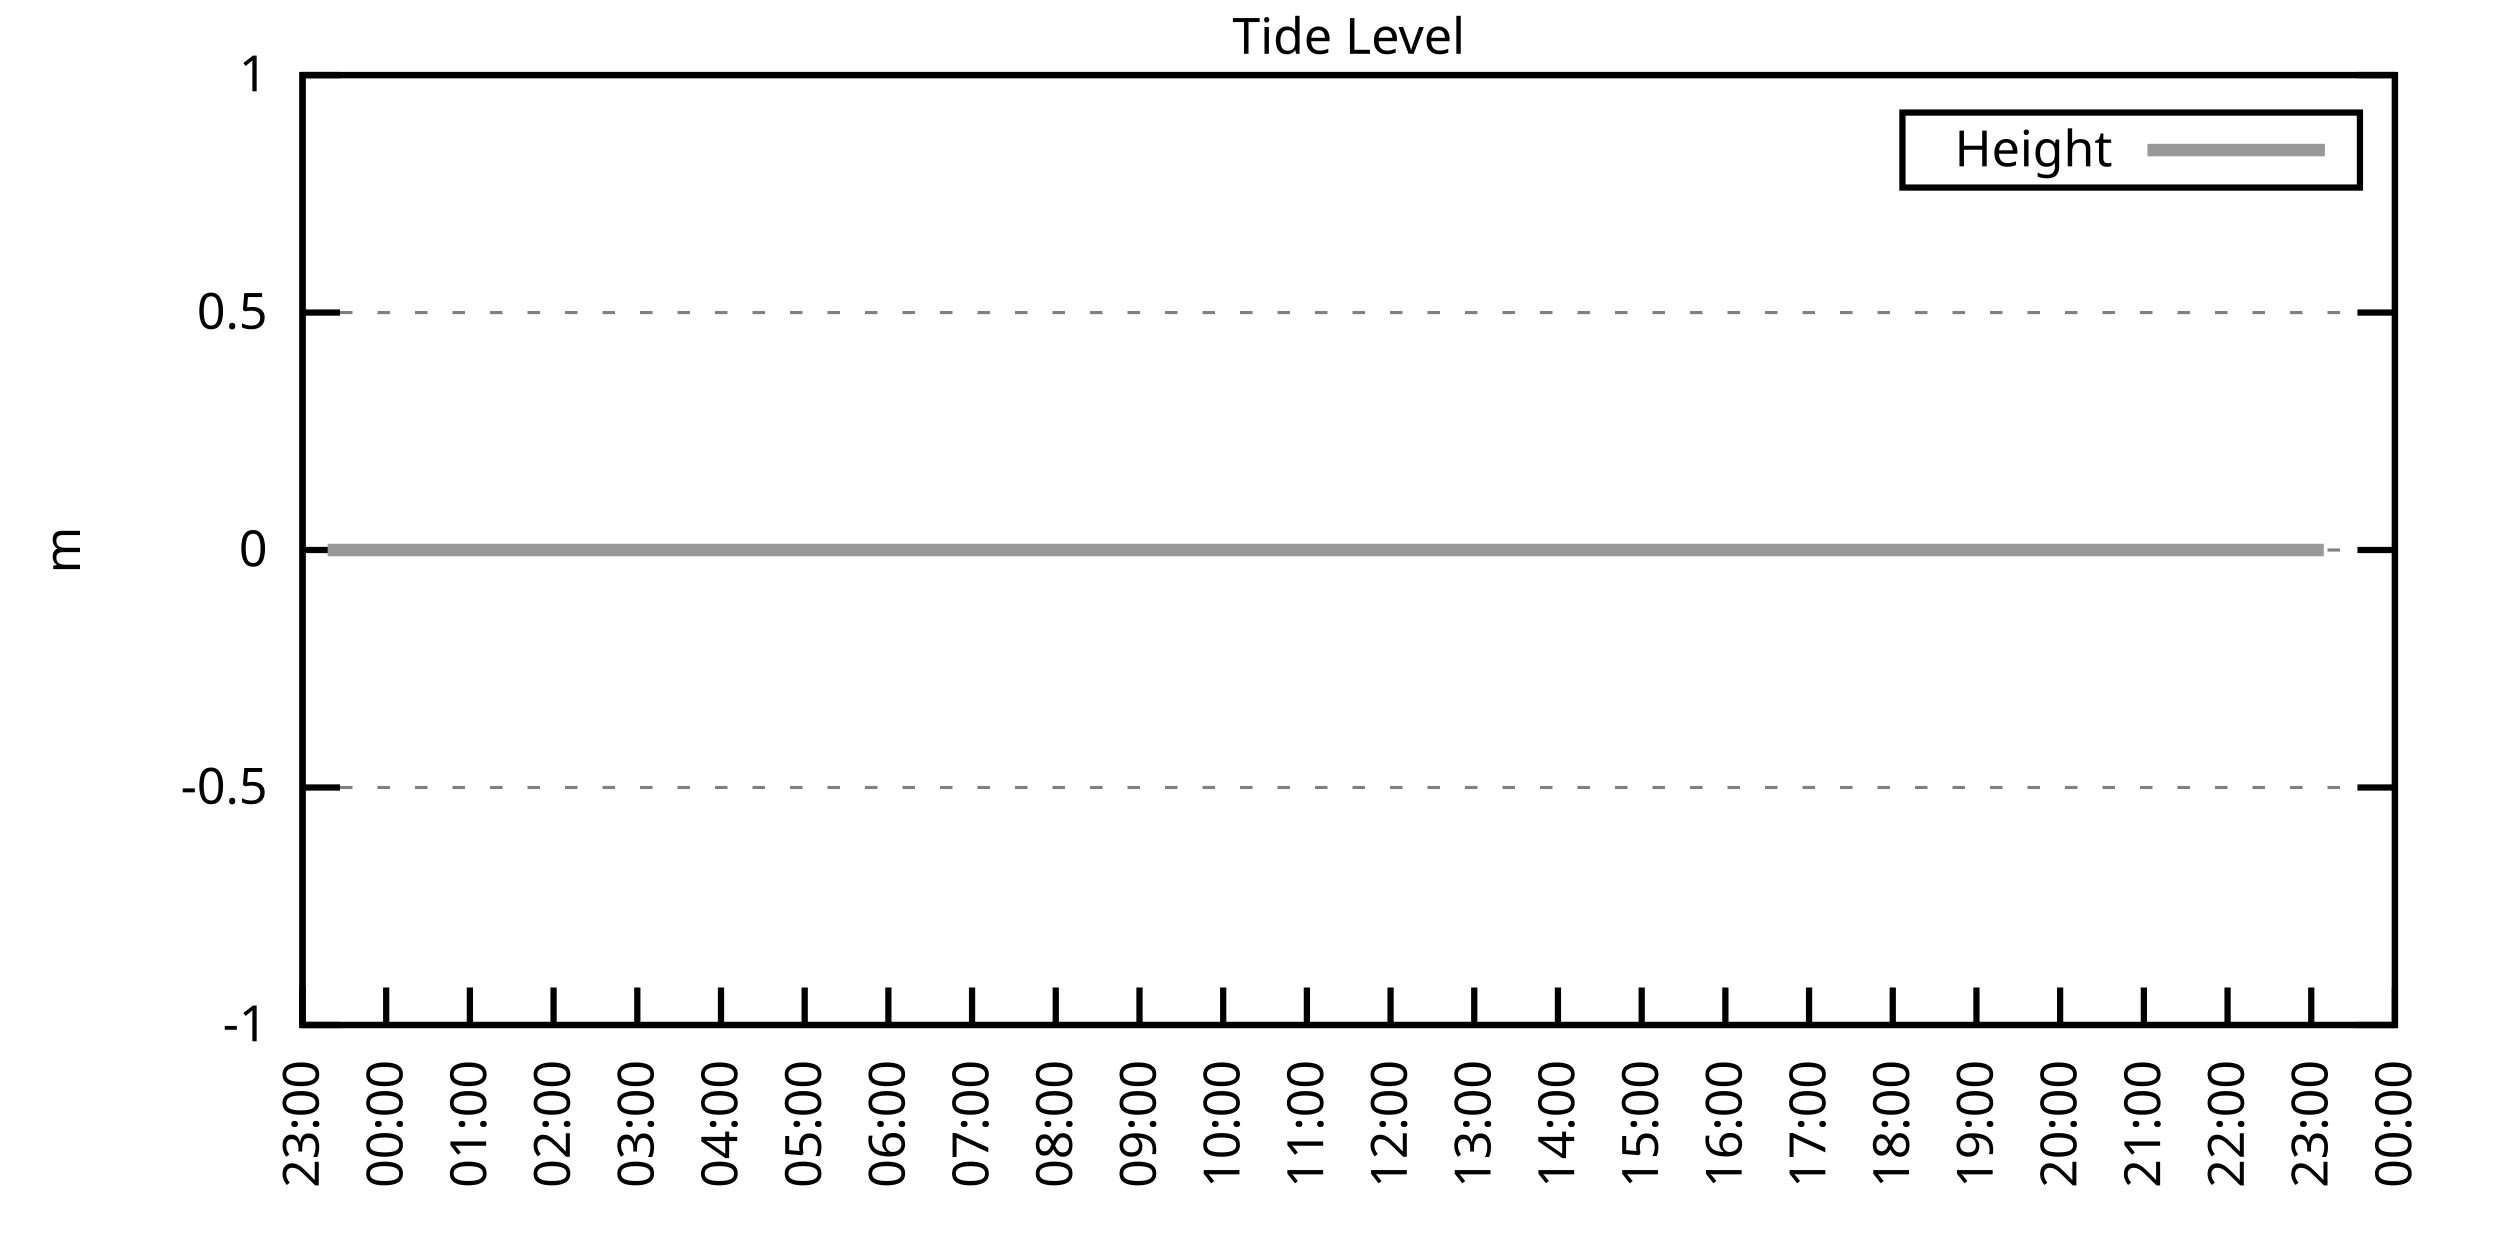
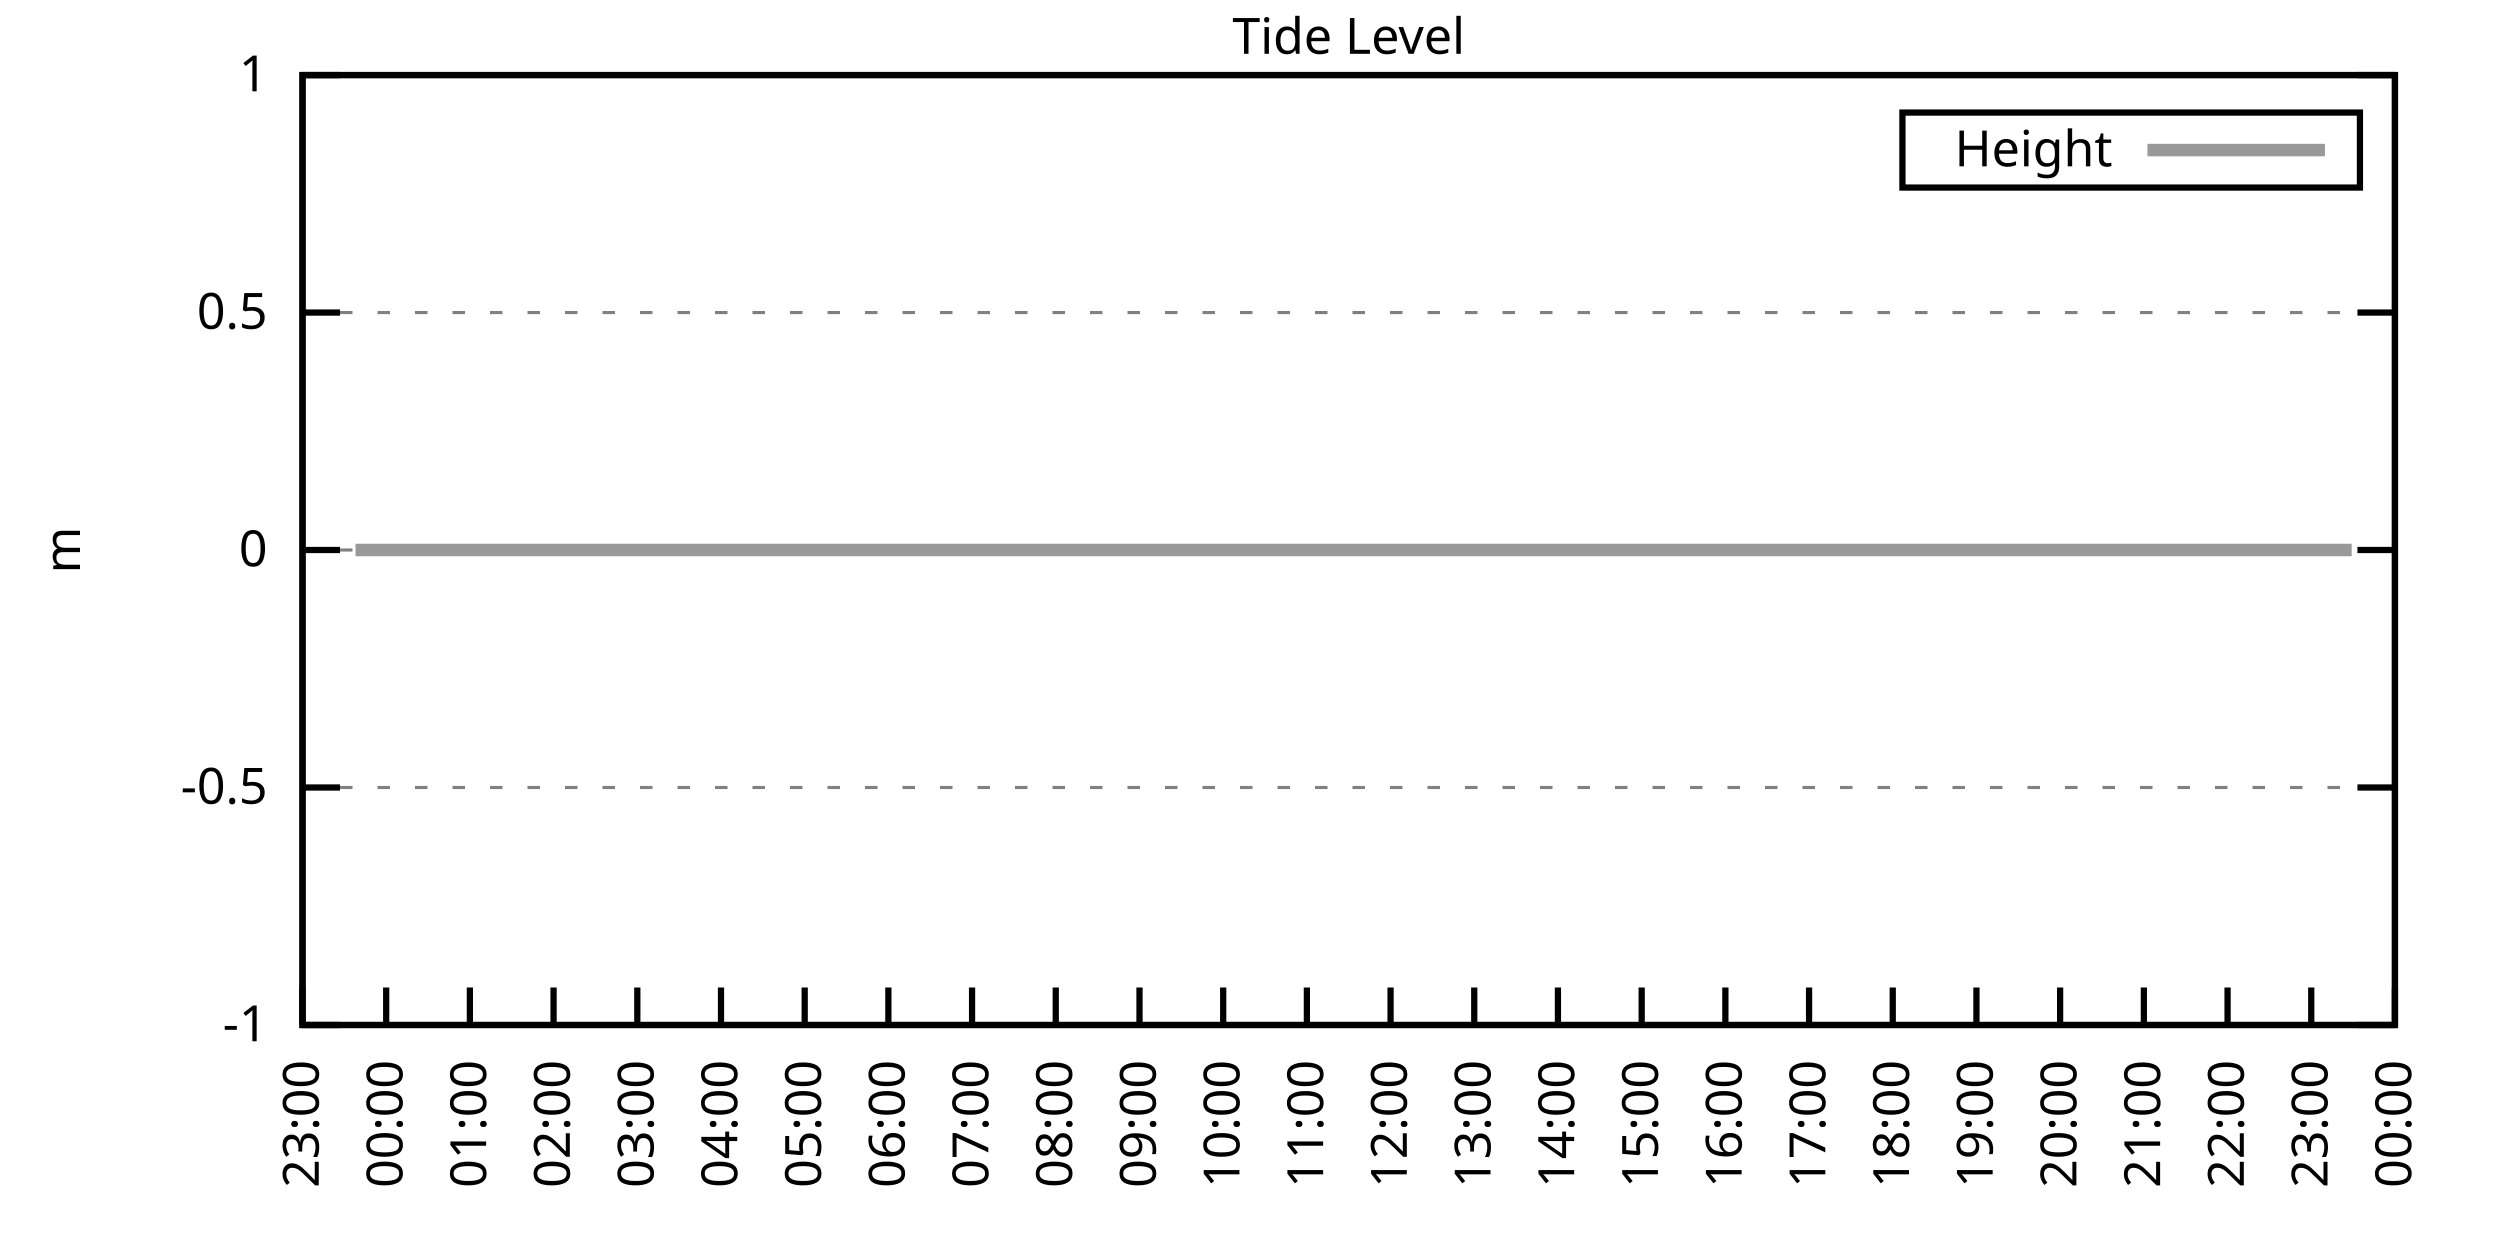
<svg xmlns="http://www.w3.org/2000/svg" xmlns:xlink="http://www.w3.org/1999/xlink" width="400" height="200" viewBox="0 0 400 200">
  <g id="gnuplot_canvas">
    <rect x="0" y="0" width="400" height="200" fill="none" />
    <defs>
      <circle id="gpDot" r="0.5" stroke-width="0.5" stroke="currentColor" />
      <path id="gpPt0" stroke-width="0.333" stroke="currentColor" d="M-1,0 h2 M0,-1 v2" />
      <path id="gpPt1" stroke-width="0.333" stroke="currentColor" d="M-1,-1 L1,1 M1,-1 L-1,1" />
      <path id="gpPt2" stroke-width="0.333" stroke="currentColor" d="M-1,0 L1,0 M0,-1 L0,1 M-1,-1 L1,1 M-1,1 L1,-1" />
      <rect id="gpPt3" stroke-width="0.333" stroke="currentColor" x="-1" y="-1" width="2" height="2" />
      <rect id="gpPt4" stroke-width="0.333" stroke="currentColor" fill="currentColor" x="-1" y="-1" width="2" height="2" />
      <circle id="gpPt5" stroke-width="0.333" stroke="currentColor" cx="0" cy="0" r="1" />
      <use xlink:href="#gpPt5" id="gpPt6" fill="currentColor" stroke="none" />
      <path id="gpPt7" stroke-width="0.333" stroke="currentColor" d="M0,-1.33 L-1.33,0.67 L1.33,0.67 z" />
      <use xlink:href="#gpPt7" id="gpPt8" fill="currentColor" stroke="none" />
      <use xlink:href="#gpPt7" id="gpPt9" stroke="currentColor" transform="rotate(180)" />
      <use xlink:href="#gpPt9" id="gpPt10" fill="currentColor" stroke="none" />
      <use xlink:href="#gpPt3" id="gpPt11" stroke="currentColor" transform="rotate(45)" />
      <use xlink:href="#gpPt11" id="gpPt12" fill="currentColor" stroke="none" />
      <path id="gpPt13" stroke-width="0.333" stroke="currentColor" d="M0,1.330 L1.265,0.411 L0.782,-1.067 L-0.782,-1.076 L-1.265,0.411 z" />
      <use xlink:href="#gpPt13" id="gpPt14" fill="currentColor" stroke="none" />
      <filter id="textbox" filterUnits="objectBoundingBox" x="0" y="0" height="1" width="1">
        <feFlood flood-color="white" flood-opacity="1" result="bgnd" />
        <feComposite in="SourceGraphic" in2="bgnd" operator="atop" />
      </filter>
      <filter id="greybox" filterUnits="objectBoundingBox" x="0" y="0" height="1" width="1">
        <feFlood flood-color="lightgrey" flood-opacity="1" result="grey" />
        <feComposite in="SourceGraphic" in2="grey" operator="atop" />
      </filter>
    </defs>
    <g fill="none" color="white" stroke="currentColor" stroke-width="1.00" stroke-linecap="butt" stroke-linejoin="miter">
</g>
    <g fill="none" color="black" stroke="currentColor" stroke-width="1.00" stroke-linecap="butt" stroke-linejoin="miter">
      <g stroke="none" shape-rendering="crispEdges">
        <polygon fill="rgb(255, 255, 255)" points="48.40,164.00 383.18,164.00 383.18,12.02 48.40,12.02 " />
      </g>
    </g>
    <g fill="none" color="black" stroke="currentColor" stroke-width="1.00" stroke-linecap="butt" stroke-linejoin="miter">
</g>
    <g fill="none" color="black" stroke="black" stroke-width="0.50" stroke-linecap="butt" stroke-linejoin="miter">
</g>
    <g fill="none" color="gray" stroke="currentColor" stroke-width="0.50" stroke-linecap="butt" stroke-linejoin="miter">
      <path stroke="gray" stroke-dasharray="2,4" class="gridline" d="M48.40,164.00 L383.19,164.00  " />
    </g>
    <g fill="none" color="gray" stroke="gray" stroke-width="1.00" stroke-linecap="butt" stroke-linejoin="miter">
</g>
    <g fill="none" color="black" stroke="currentColor" stroke-width="1.00" stroke-linecap="butt" stroke-linejoin="miter">
      <path stroke="black" d="M48.40,164.00 L54.40,164.00 M383.19,164.00 L377.19,164.00  " />
      <g transform="translate(42.80,166.60)" stroke="none" fill="black" font-family="Sans" font-size="8.00" text-anchor="end">
        <text>
          <tspan font-family="Sans">-1</tspan>
        </text>
      </g>
    </g>
    <g fill="none" color="black" stroke="currentColor" stroke-width="1.00" stroke-linecap="butt" stroke-linejoin="miter">
</g>
    <g fill="none" color="black" stroke="black" stroke-width="0.50" stroke-linecap="butt" stroke-linejoin="miter">
</g>
    <g fill="none" color="gray" stroke="currentColor" stroke-width="0.50" stroke-linecap="butt" stroke-linejoin="miter">
      <path stroke="gray" stroke-dasharray="2,4" class="gridline" d="M48.40,126.00 L383.19,126.00  " />
    </g>
    <g fill="none" color="gray" stroke="gray" stroke-width="1.00" stroke-linecap="butt" stroke-linejoin="miter">
</g>
    <g fill="none" color="black" stroke="currentColor" stroke-width="1.00" stroke-linecap="butt" stroke-linejoin="miter">
      <path stroke="black" d="M48.40,126.00 L54.40,126.00 M383.19,126.00 L377.19,126.00  " />
      <g transform="translate(42.80,128.60)" stroke="none" fill="black" font-family="Sans" font-size="8.00" text-anchor="end">
        <text>
          <tspan font-family="Sans">-0.5</tspan>
        </text>
      </g>
    </g>
    <g fill="none" color="black" stroke="currentColor" stroke-width="1.00" stroke-linecap="butt" stroke-linejoin="miter">
</g>
    <g fill="none" color="black" stroke="black" stroke-width="0.50" stroke-linecap="butt" stroke-linejoin="miter">
</g>
    <g fill="none" color="gray" stroke="currentColor" stroke-width="0.50" stroke-linecap="butt" stroke-linejoin="miter">
      <path stroke="gray" stroke-dasharray="2,4" class="gridline" d="M48.40,88.00 L383.19,88.00  " />
    </g>
    <g fill="none" color="gray" stroke="gray" stroke-width="1.00" stroke-linecap="butt" stroke-linejoin="miter">
</g>
    <g fill="none" color="black" stroke="currentColor" stroke-width="1.00" stroke-linecap="butt" stroke-linejoin="miter">
      <path stroke="black" d="M48.40,88.00 L54.40,88.00 M383.19,88.00 L377.19,88.00  " />
      <g transform="translate(42.80,90.60)" stroke="none" fill="black" font-family="Sans" font-size="8.00" text-anchor="end">
        <text>
          <tspan font-family="Sans"> 0</tspan>
        </text>
      </g>
    </g>
    <g fill="none" color="black" stroke="currentColor" stroke-width="1.00" stroke-linecap="butt" stroke-linejoin="miter">
</g>
    <g fill="none" color="black" stroke="black" stroke-width="0.50" stroke-linecap="butt" stroke-linejoin="miter">
</g>
    <g fill="none" color="gray" stroke="currentColor" stroke-width="0.50" stroke-linecap="butt" stroke-linejoin="miter">
      <path stroke="gray" stroke-dasharray="2,4" class="gridline" d="M48.40,50.01 L383.19,50.01  " />
    </g>
    <g fill="none" color="gray" stroke="gray" stroke-width="1.00" stroke-linecap="butt" stroke-linejoin="miter">
</g>
    <g fill="none" color="black" stroke="currentColor" stroke-width="1.00" stroke-linecap="butt" stroke-linejoin="miter">
      <path stroke="black" d="M48.40,50.01 L54.40,50.01 M383.19,50.01 L377.19,50.01  " />
      <g transform="translate(42.80,52.61)" stroke="none" fill="black" font-family="Sans" font-size="8.00" text-anchor="end">
        <text>
          <tspan font-family="Sans"> 0.5</tspan>
        </text>
      </g>
    </g>
    <g fill="none" color="black" stroke="currentColor" stroke-width="1.00" stroke-linecap="butt" stroke-linejoin="miter">
</g>
    <g fill="none" color="black" stroke="black" stroke-width="0.50" stroke-linecap="butt" stroke-linejoin="miter">
</g>
    <g fill="none" color="gray" stroke="currentColor" stroke-width="0.50" stroke-linecap="butt" stroke-linejoin="miter">
      <path stroke="gray" stroke-dasharray="2,4" class="gridline" d="M48.40,12.01 L383.19,12.01  " />
    </g>
    <g fill="none" color="gray" stroke="gray" stroke-width="1.00" stroke-linecap="butt" stroke-linejoin="miter">
</g>
    <g fill="none" color="black" stroke="currentColor" stroke-width="1.00" stroke-linecap="butt" stroke-linejoin="miter">
      <path stroke="black" d="M48.40,12.01 L54.40,12.01 M383.19,12.01 L377.19,12.01  " />
      <g transform="translate(42.80,14.61)" stroke="none" fill="black" font-family="Sans" font-size="8.00" text-anchor="end">
        <text>
          <tspan font-family="Sans"> 1</tspan>
        </text>
      </g>
    </g>
    <g fill="none" color="black" stroke="currentColor" stroke-width="1.00" stroke-linecap="butt" stroke-linejoin="miter">
      <path stroke="black" d="M48.40,164.00 L48.40,158.00  " />
      <g transform="translate(51.00,169.60) rotate(270.00)" stroke="none" fill="black" font-family="Sans" font-size="8.00" text-anchor="end">
        <text>
          <tspan font-family="Sans">23:00</tspan>
        </text>
      </g>
    </g>
    <g fill="none" color="black" stroke="currentColor" stroke-width="1.00" stroke-linecap="butt" stroke-linejoin="miter">
      <path stroke="black" d="M61.79,164.00 L61.79,158.00  " />
      <g transform="translate(64.39,169.60) rotate(270.00)" stroke="none" fill="black" font-family="Sans" font-size="8.00" text-anchor="end">
        <text>
          <tspan font-family="Sans">00:00</tspan>
        </text>
      </g>
    </g>
    <g fill="none" color="black" stroke="currentColor" stroke-width="1.00" stroke-linecap="butt" stroke-linejoin="miter">
      <path stroke="black" d="M75.18,164.00 L75.18,158.00  " />
      <g transform="translate(77.78,169.60) rotate(270.00)" stroke="none" fill="black" font-family="Sans" font-size="8.00" text-anchor="end">
        <text>
          <tspan font-family="Sans">01:00</tspan>
        </text>
      </g>
    </g>
    <g fill="none" color="black" stroke="currentColor" stroke-width="1.00" stroke-linecap="butt" stroke-linejoin="miter">
      <path stroke="black" d="M88.57,164.00 L88.57,158.00  " />
      <g transform="translate(91.17,169.60) rotate(270.00)" stroke="none" fill="black" font-family="Sans" font-size="8.00" text-anchor="end">
        <text>
          <tspan font-family="Sans">02:00</tspan>
        </text>
      </g>
    </g>
    <g fill="none" color="black" stroke="currentColor" stroke-width="1.00" stroke-linecap="butt" stroke-linejoin="miter">
      <path stroke="black" d="M101.97,164.00 L101.97,158.00  " />
      <g transform="translate(104.57,169.60) rotate(270.00)" stroke="none" fill="black" font-family="Sans" font-size="8.00" text-anchor="end">
        <text>
          <tspan font-family="Sans">03:00</tspan>
        </text>
      </g>
    </g>
    <g fill="none" color="black" stroke="currentColor" stroke-width="1.00" stroke-linecap="butt" stroke-linejoin="miter">
      <path stroke="black" d="M115.36,164.00 L115.36,158.00  " />
      <g transform="translate(117.96,169.60) rotate(270.00)" stroke="none" fill="black" font-family="Sans" font-size="8.00" text-anchor="end">
        <text>
          <tspan font-family="Sans">04:00</tspan>
        </text>
      </g>
    </g>
    <g fill="none" color="black" stroke="currentColor" stroke-width="1.00" stroke-linecap="butt" stroke-linejoin="miter">
      <path stroke="black" d="M128.75,164.00 L128.75,158.00  " />
      <g transform="translate(131.35,169.60) rotate(270.00)" stroke="none" fill="black" font-family="Sans" font-size="8.00" text-anchor="end">
        <text>
          <tspan font-family="Sans">05:00</tspan>
        </text>
      </g>
    </g>
    <g fill="none" color="black" stroke="currentColor" stroke-width="1.00" stroke-linecap="butt" stroke-linejoin="miter">
      <path stroke="black" d="M142.14,164.00 L142.14,158.00  " />
      <g transform="translate(144.74,169.60) rotate(270.00)" stroke="none" fill="black" font-family="Sans" font-size="8.00" text-anchor="end">
        <text>
          <tspan font-family="Sans">06:00</tspan>
        </text>
      </g>
    </g>
    <g fill="none" color="black" stroke="currentColor" stroke-width="1.00" stroke-linecap="butt" stroke-linejoin="miter">
      <path stroke="black" d="M155.53,164.00 L155.53,158.00  " />
      <g transform="translate(158.13,169.60) rotate(270.00)" stroke="none" fill="black" font-family="Sans" font-size="8.00" text-anchor="end">
        <text>
          <tspan font-family="Sans">07:00</tspan>
        </text>
      </g>
    </g>
    <g fill="none" color="black" stroke="currentColor" stroke-width="1.00" stroke-linecap="butt" stroke-linejoin="miter">
      <path stroke="black" d="M168.92,164.00 L168.92,158.00  " />
      <g transform="translate(171.52,169.60) rotate(270.00)" stroke="none" fill="black" font-family="Sans" font-size="8.00" text-anchor="end">
        <text>
          <tspan font-family="Sans">08:00</tspan>
        </text>
      </g>
    </g>
    <g fill="none" color="black" stroke="currentColor" stroke-width="1.00" stroke-linecap="butt" stroke-linejoin="miter">
      <path stroke="black" d="M182.32,164.00 L182.32,158.00  " />
      <g transform="translate(184.92,169.60) rotate(270.00)" stroke="none" fill="black" font-family="Sans" font-size="8.00" text-anchor="end">
        <text>
          <tspan font-family="Sans">09:00</tspan>
        </text>
      </g>
    </g>
    <g fill="none" color="black" stroke="currentColor" stroke-width="1.00" stroke-linecap="butt" stroke-linejoin="miter">
      <path stroke="black" d="M195.71,164.00 L195.71,158.00  " />
      <g transform="translate(198.31,169.60) rotate(270.00)" stroke="none" fill="black" font-family="Sans" font-size="8.00" text-anchor="end">
        <text>
          <tspan font-family="Sans">10:00</tspan>
        </text>
      </g>
    </g>
    <g fill="none" color="black" stroke="currentColor" stroke-width="1.00" stroke-linecap="butt" stroke-linejoin="miter">
      <path stroke="black" d="M209.10,164.00 L209.10,158.00  " />
      <g transform="translate(211.70,169.60) rotate(270.00)" stroke="none" fill="black" font-family="Sans" font-size="8.00" text-anchor="end">
        <text>
          <tspan font-family="Sans">11:00</tspan>
        </text>
      </g>
    </g>
    <g fill="none" color="black" stroke="currentColor" stroke-width="1.00" stroke-linecap="butt" stroke-linejoin="miter">
      <path stroke="black" d="M222.49,164.00 L222.49,158.00  " />
      <g transform="translate(225.09,169.60) rotate(270.00)" stroke="none" fill="black" font-family="Sans" font-size="8.00" text-anchor="end">
        <text>
          <tspan font-family="Sans">12:00</tspan>
        </text>
      </g>
    </g>
    <g fill="none" color="black" stroke="currentColor" stroke-width="1.00" stroke-linecap="butt" stroke-linejoin="miter">
      <path stroke="black" d="M235.88,164.00 L235.88,158.00  " />
      <g transform="translate(238.48,169.60) rotate(270.00)" stroke="none" fill="black" font-family="Sans" font-size="8.00" text-anchor="end">
        <text>
          <tspan font-family="Sans">13:00</tspan>
        </text>
      </g>
    </g>
    <g fill="none" color="black" stroke="currentColor" stroke-width="1.00" stroke-linecap="butt" stroke-linejoin="miter">
      <path stroke="black" d="M249.27,164.00 L249.27,158.00  " />
      <g transform="translate(251.87,169.60) rotate(270.00)" stroke="none" fill="black" font-family="Sans" font-size="8.00" text-anchor="end">
        <text>
          <tspan font-family="Sans">14:00</tspan>
        </text>
      </g>
    </g>
    <g fill="none" color="black" stroke="currentColor" stroke-width="1.00" stroke-linecap="butt" stroke-linejoin="miter">
      <path stroke="black" d="M262.67,164.00 L262.67,158.00  " />
      <g transform="translate(265.27,169.60) rotate(270.00)" stroke="none" fill="black" font-family="Sans" font-size="8.00" text-anchor="end">
        <text>
          <tspan font-family="Sans">15:00</tspan>
        </text>
      </g>
    </g>
    <g fill="none" color="black" stroke="currentColor" stroke-width="1.00" stroke-linecap="butt" stroke-linejoin="miter">
      <path stroke="black" d="M276.06,164.00 L276.06,158.00  " />
      <g transform="translate(278.66,169.60) rotate(270.00)" stroke="none" fill="black" font-family="Sans" font-size="8.00" text-anchor="end">
        <text>
          <tspan font-family="Sans">16:00</tspan>
        </text>
      </g>
    </g>
    <g fill="none" color="black" stroke="currentColor" stroke-width="1.00" stroke-linecap="butt" stroke-linejoin="miter">
      <path stroke="black" d="M289.45,164.00 L289.45,158.00  " />
      <g transform="translate(292.05,169.60) rotate(270.00)" stroke="none" fill="black" font-family="Sans" font-size="8.00" text-anchor="end">
        <text>
          <tspan font-family="Sans">17:00</tspan>
        </text>
      </g>
    </g>
    <g fill="none" color="black" stroke="currentColor" stroke-width="1.00" stroke-linecap="butt" stroke-linejoin="miter">
      <path stroke="black" d="M302.84,164.00 L302.84,158.00  " />
      <g transform="translate(305.44,169.60) rotate(270.00)" stroke="none" fill="black" font-family="Sans" font-size="8.00" text-anchor="end">
        <text>
          <tspan font-family="Sans">18:00</tspan>
        </text>
      </g>
    </g>
    <g fill="none" color="black" stroke="currentColor" stroke-width="1.00" stroke-linecap="butt" stroke-linejoin="miter">
      <path stroke="black" d="M316.23,164.00 L316.23,158.00  " />
      <g transform="translate(318.83,169.60) rotate(270.00)" stroke="none" fill="black" font-family="Sans" font-size="8.00" text-anchor="end">
        <text>
          <tspan font-family="Sans">19:00</tspan>
        </text>
      </g>
    </g>
    <g fill="none" color="black" stroke="currentColor" stroke-width="1.00" stroke-linecap="butt" stroke-linejoin="miter">
      <path stroke="black" d="M329.62,164.00 L329.62,158.00  " />
      <g transform="translate(332.22,169.60) rotate(270.00)" stroke="none" fill="black" font-family="Sans" font-size="8.00" text-anchor="end">
        <text>
          <tspan font-family="Sans">20:00</tspan>
        </text>
      </g>
    </g>
    <g fill="none" color="black" stroke="currentColor" stroke-width="1.00" stroke-linecap="butt" stroke-linejoin="miter">
      <path stroke="black" d="M343.02,164.00 L343.02,158.00  " />
      <g transform="translate(345.62,169.60) rotate(270.00)" stroke="none" fill="black" font-family="Sans" font-size="8.00" text-anchor="end">
        <text>
          <tspan font-family="Sans">21:00</tspan>
        </text>
      </g>
    </g>
    <g fill="none" color="black" stroke="currentColor" stroke-width="1.00" stroke-linecap="butt" stroke-linejoin="miter">
      <path stroke="black" d="M356.41,164.00 L356.41,158.00  " />
      <g transform="translate(359.01,169.60) rotate(270.00)" stroke="none" fill="black" font-family="Sans" font-size="8.00" text-anchor="end">
        <text>
          <tspan font-family="Sans">22:00</tspan>
        </text>
      </g>
    </g>
    <g fill="none" color="black" stroke="currentColor" stroke-width="1.00" stroke-linecap="butt" stroke-linejoin="miter">
      <path stroke="black" d="M369.80,164.00 L369.80,158.00  " />
      <g transform="translate(372.40,169.60) rotate(270.00)" stroke="none" fill="black" font-family="Sans" font-size="8.00" text-anchor="end">
        <text>
          <tspan font-family="Sans">23:00</tspan>
        </text>
      </g>
    </g>
    <g fill="none" color="black" stroke="currentColor" stroke-width="1.00" stroke-linecap="butt" stroke-linejoin="miter">
      <path stroke="black" d="M383.19,164.00 L383.19,158.00  " />
      <g transform="translate(385.79,169.60) rotate(270.00)" stroke="none" fill="black" font-family="Sans" font-size="8.00" text-anchor="end">
        <text>
          <tspan font-family="Sans">00:00</tspan>
        </text>
      </g>
    </g>
    <g fill="none" color="black" stroke="currentColor" stroke-width="1.00" stroke-linecap="butt" stroke-linejoin="miter">
</g>
    <g fill="none" color="black" stroke="currentColor" stroke-width="1.00" stroke-linecap="butt" stroke-linejoin="miter">
      <path stroke="black" d="M48.40,12.01 L48.40,164.00 L383.19,164.00 L383.19,12.01 L48.40,12.01 Z  " />
    </g>
    <g fill="none" color="black" stroke="currentColor" stroke-width="1.00" stroke-linecap="butt" stroke-linejoin="miter">
</g>
    <g fill="none" color="black" stroke="currentColor" stroke-width="1.00" stroke-linecap="butt" stroke-linejoin="miter">
      <path stroke="black" d="M304.39,30.01 L304.39,18.01 L377.59,18.01 L377.59,30.01 L304.39,30.01 Z  " />
    </g>
    <g id="Tide_level_plot_1">
      <g fill="none" color="white" stroke="black" stroke-width="2.00" stroke-linecap="butt" stroke-linejoin="miter">
</g>
      <g fill="none" color="black" stroke="currentColor" stroke-width="2.00" stroke-linecap="butt" stroke-linejoin="miter">
        <g transform="translate(337.99,26.61)" stroke="none" fill="black" font-family="Sans" font-size="8.00" text-anchor="end">
          <text>
            <tspan font-family="Sans">Height</tspan>
          </text>
        </g>
      </g>
      <g fill="none" color="black" stroke="currentColor" stroke-width="2.00" stroke-linecap="butt" stroke-linejoin="miter">
-         <path stroke="rgb(153, 153, 153)" d="M343.59,24.01 L371.99,24.01 M52.42,88.00 L54.43,88.00 L56.88,88.00 L58.89,88.00 L61.35,88.00 L63.58,88.00   L65.59,88.00 L68.04,88.00 L70.50,88.00 L72.73,88.00 L74.51,88.00 L77.19,88.00 L78.98,88.00 L81.43,88.00   L83.89,88.00 L85.67,88.00 L87.68,88.00 L90.36,88.00 L92.59,88.00 L94.82,88.00 L97.06,88.00 L99.29,88.00   L101.52,88.00 L103.75,88.00 L106.21,88.00 L108.44,88.00 L110.67,88.00 L112.90,88.00 L114.91,88.00 L117.37,88.00   L119.38,88.00 L121.83,88.00 L123.62,88.00 L126.29,88.00 L128.30,88.00 L130.31,88.00 L132.77,88.00 L135.00,88.00   L137.23,88.00 L139.69,88.00 L141.69,88.00 L144.15,88.00 L146.16,88.00 L148.39,88.00 L150.40,88.00 L152.85,88.00   L155.09,88.00 L157.54,88.00 L159.55,88.00 L162.01,88.00 L164.24,88.00 L166.47,88.00 L168.70,88.00 L170.71,88.00   L172.94,88.00 L175.17,88.00 L177.41,88.00 L179.64,88.00 L182.09,88.00 L184.32,88.00 L186.33,88.00 L188.79,88.00   L191.02,88.00 L192.81,88.00 L195.04,88.00 L197.49,88.00 L199.73,88.00 L201.96,88.00 L204.41,88.00 L206.20,88.00   L208.43,88.00 L211.11,88.00 L213.12,88.00 L215.35,88.00 L217.58,88.00 L220.04,88.00 L222.04,88.00 L224.28,88.00   L226.73,88.00 L228.96,88.00 L230.97,88.00 L233.20,88.00 L235.66,88.00 L237.44,88.00 L239.90,88.00 L242.36,88.00   L244.59,88.00 L246.37,88.00 L248.83,88.00 L250.84,88.00 L253.51,88.00 L255.52,88.00 L257.53,88.00 L260.21,88.00   L262.22,88.00 L264.23,88.00 L266.91,88.00 L268.92,88.00 L271.37,88.00 L273.60,88.00 L275.61,88.00 L277.84,88.00   L280.07,88.00 L282.31,88.00 L284.54,88.00 L286.99,88.00 L289.23,88.00 L291.23,88.00 L293.47,88.00 L295.92,88.00   L297.93,88.00 L300.16,88.00 L302.39,88.00 L304.63,88.00 L306.86,88.00 L308.87,88.00 L311.54,88.00 L313.55,88.00   L315.56,88.00 L317.79,88.00 L320.03,88.00 L322.26,88.00 L324.71,88.00 L327.17,88.00 L329.18,88.00 L331.63,88.00   L333.42,88.00 L335.87,88.00 L338.10,88.00 L340.34,88.00 L342.35,88.00 L344.80,88.00 L347.26,88.00 L349.04,88.00   L351.50,88.00 L353.51,88.00 L356.18,88.00 L358.19,88.00 L360.42,88.00 L362.88,88.00 L364.89,88.00 L367.12,88.00   L369.58,88.00 L371.81,88.00  " />
+         <path stroke="rgb(153, 153, 153)" d="M343.59,24.01 L371.99,24.01 M56.88,88.00 L58.89,88.00 L61.35,88.00 L63.58,88.00 L65.59,88.00 L68.04,88.00   L70.50,88.00 L72.73,88.00 L74.51,88.00 L77.19,88.00 L78.98,88.00 L81.43,88.00 L83.89,88.00 L85.67,88.00   L87.68,88.00 L90.36,88.00 L92.59,88.00 L94.82,88.00 L97.06,88.00 L99.29,88.00 L101.52,88.00 L103.75,88.00   L106.21,88.00 L108.44,88.00 L110.67,88.00 L112.90,88.00 L114.91,88.00 L117.37,88.00 L119.38,88.00 L121.83,88.00   L123.62,88.00 L126.29,88.00 L128.30,88.00 L130.31,88.00 L132.77,88.00 L135.00,88.00 L137.23,88.00 L139.69,88.00   L141.69,88.00 L144.15,88.00 L146.16,88.00 L148.39,88.00 L150.40,88.00 L152.85,88.00 L155.09,88.00 L157.54,88.00   L159.55,88.00 L162.01,88.00 L164.24,88.00 L166.47,88.00 L168.70,88.00 L170.71,88.00 L172.94,88.00 L175.17,88.00   L177.41,88.00 L179.64,88.00 L182.09,88.00 L184.32,88.00 L186.33,88.00 L188.79,88.00 L191.02,88.00 L192.81,88.00   L195.04,88.00 L197.49,88.00 L199.73,88.00 L201.96,88.00 L204.41,88.00 L206.20,88.00 L208.43,88.00 L211.11,88.00   L213.12,88.00 L215.35,88.00 L217.58,88.00 L220.04,88.00 L222.04,88.00 L224.28,88.00 L226.73,88.00 L228.96,88.00   L230.97,88.00 L233.20,88.00 L235.66,88.00 L237.44,88.00 L239.90,88.00 L242.36,88.00 L244.59,88.00 L246.37,88.00   L248.83,88.00 L250.84,88.00 L253.51,88.00 L255.52,88.00 L257.53,88.00 L260.21,88.00 L262.22,88.00 L264.23,88.00   L266.91,88.00 L268.92,88.00 L271.37,88.00 L273.60,88.00 L275.61,88.00 L277.84,88.00 L280.07,88.00 L282.31,88.00   L284.54,88.00 L286.99,88.00 L289.23,88.00 L291.23,88.00 L293.47,88.00 L295.92,88.00 L297.93,88.00 L300.16,88.00   L302.39,88.00 L304.63,88.00 L306.86,88.00 L308.87,88.00 L311.54,88.00 L313.55,88.00 L315.56,88.00 L317.79,88.00   L320.03,88.00 L322.26,88.00 L324.71,88.00 L327.17,88.00 L329.18,88.00 L331.63,88.00 L333.42,88.00 L335.87,88.00   L338.10,88.00 L340.34,88.00 L342.35,88.00 L344.80,88.00 L347.26,88.00 L349.04,88.00 L351.50,88.00 L353.51,88.00   L356.18,88.00 L358.19,88.00 L360.42,88.00 L362.88,88.00 L364.89,88.00 L367.12,88.00 L369.58,88.00 L371.81,88.00   L374.04,88.00 L376.27,88.00  " />
      </g>
    </g>
    <g fill="none" color="black" stroke="currentColor" stroke-width="2.00" stroke-linecap="butt" stroke-linejoin="miter">
</g>
    <g fill="none" color="black" stroke="black" stroke-width="1.00" stroke-linecap="butt" stroke-linejoin="miter">
</g>
    <g fill="none" color="black" stroke="currentColor" stroke-width="1.00" stroke-linecap="butt" stroke-linejoin="miter">
      <path stroke="black" d="M48.40,12.01 L48.40,164.00 L383.19,164.00 L383.19,12.01 L48.40,12.01 Z  " />
      <g transform="translate(12.80,88.01) rotate(270.00)" stroke="none" fill="black" font-family="Sans" font-size="8.00" text-anchor="middle">
        <text>
          <tspan font-family="Sans">m</tspan>
        </text>
      </g>
    </g>
    <g fill="none" color="black" stroke="currentColor" stroke-width="1.00" stroke-linecap="butt" stroke-linejoin="miter">
</g>
    <g fill="none" color="black" stroke="currentColor" stroke-width="1.00" stroke-linecap="butt" stroke-linejoin="miter">
      <g transform="translate(215.79,8.61)" stroke="none" fill="black" font-family="Sans" font-size="8.00" text-anchor="middle">
        <text>
          <tspan font-family="Sans">Tide Level</tspan>
        </text>
      </g>
    </g>
    <g fill="none" color="black" stroke="currentColor" stroke-width="1.00" stroke-linecap="butt" stroke-linejoin="miter">
</g>
  </g>
</svg>
